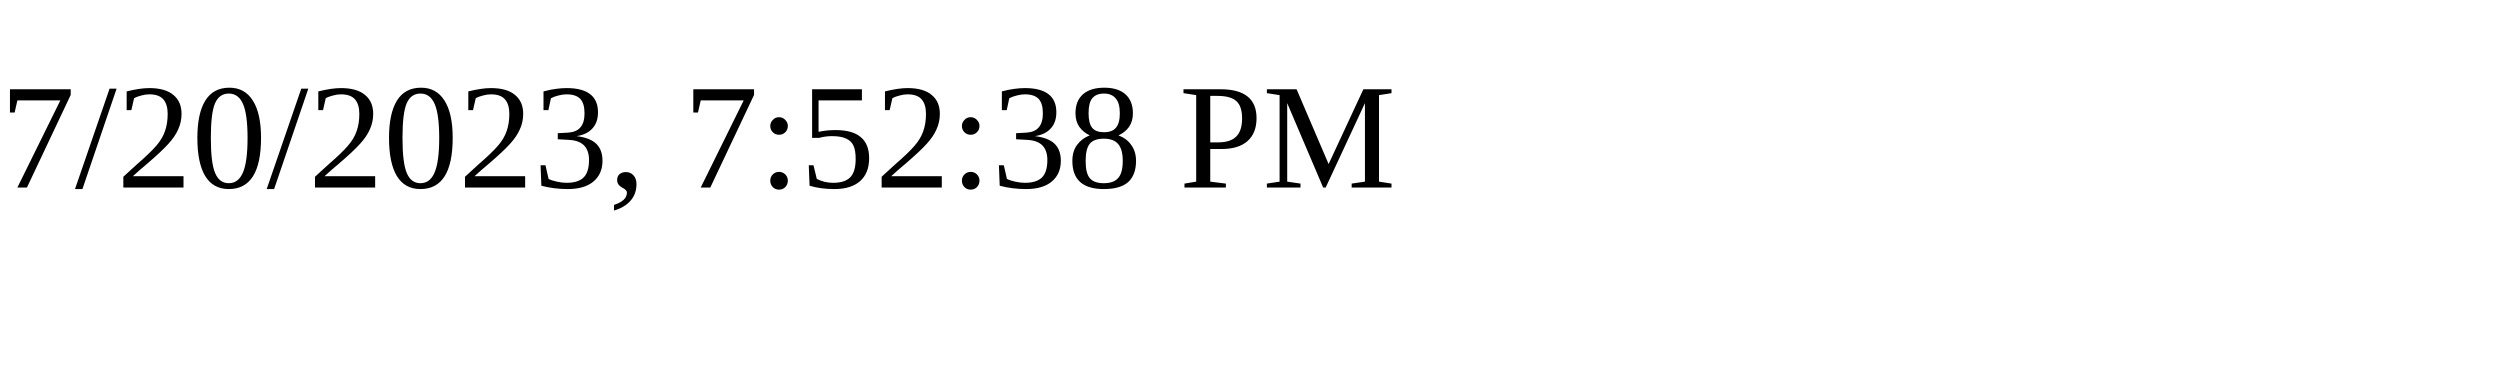
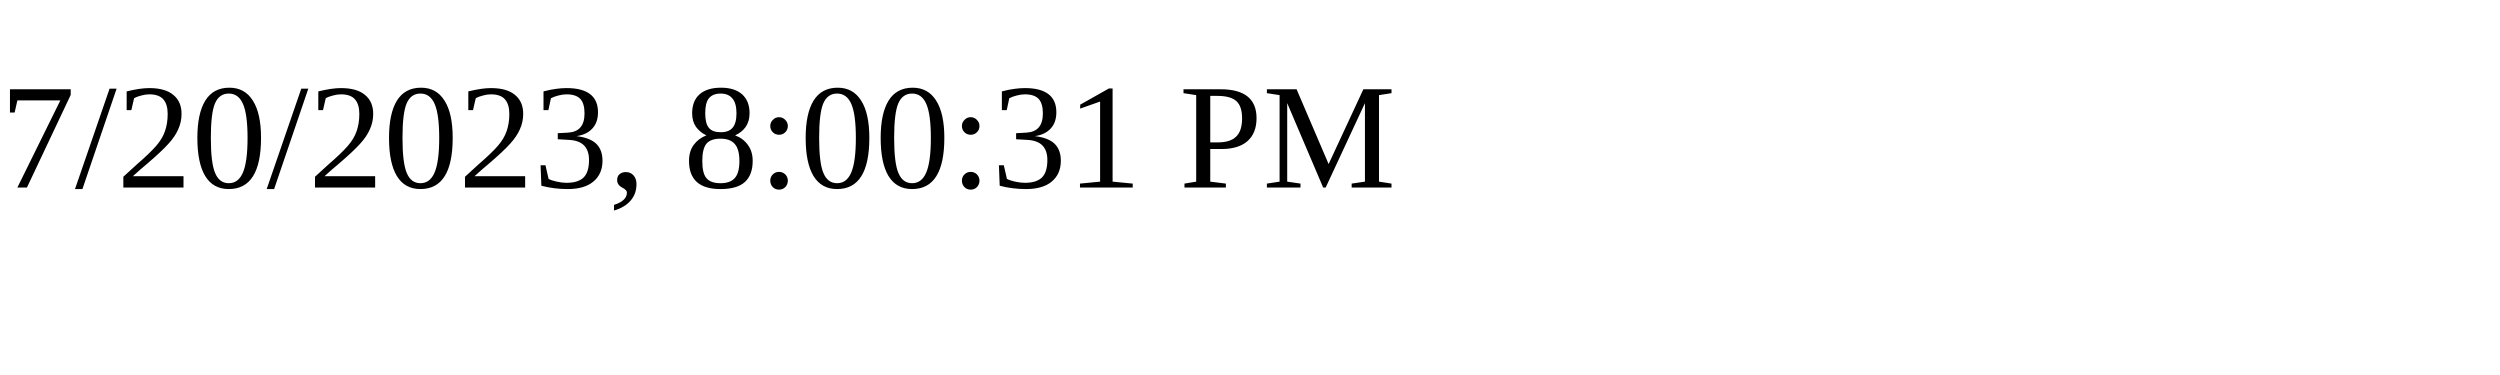
<svg xmlns="http://www.w3.org/2000/svg" height="30" width="200">
-   <text x="0" y="15">7/20/2023, 7:52:38 PM</text>
+   <text x="0" y="15">7/20/2023, 8:00:31 PM</text>
</svg>
